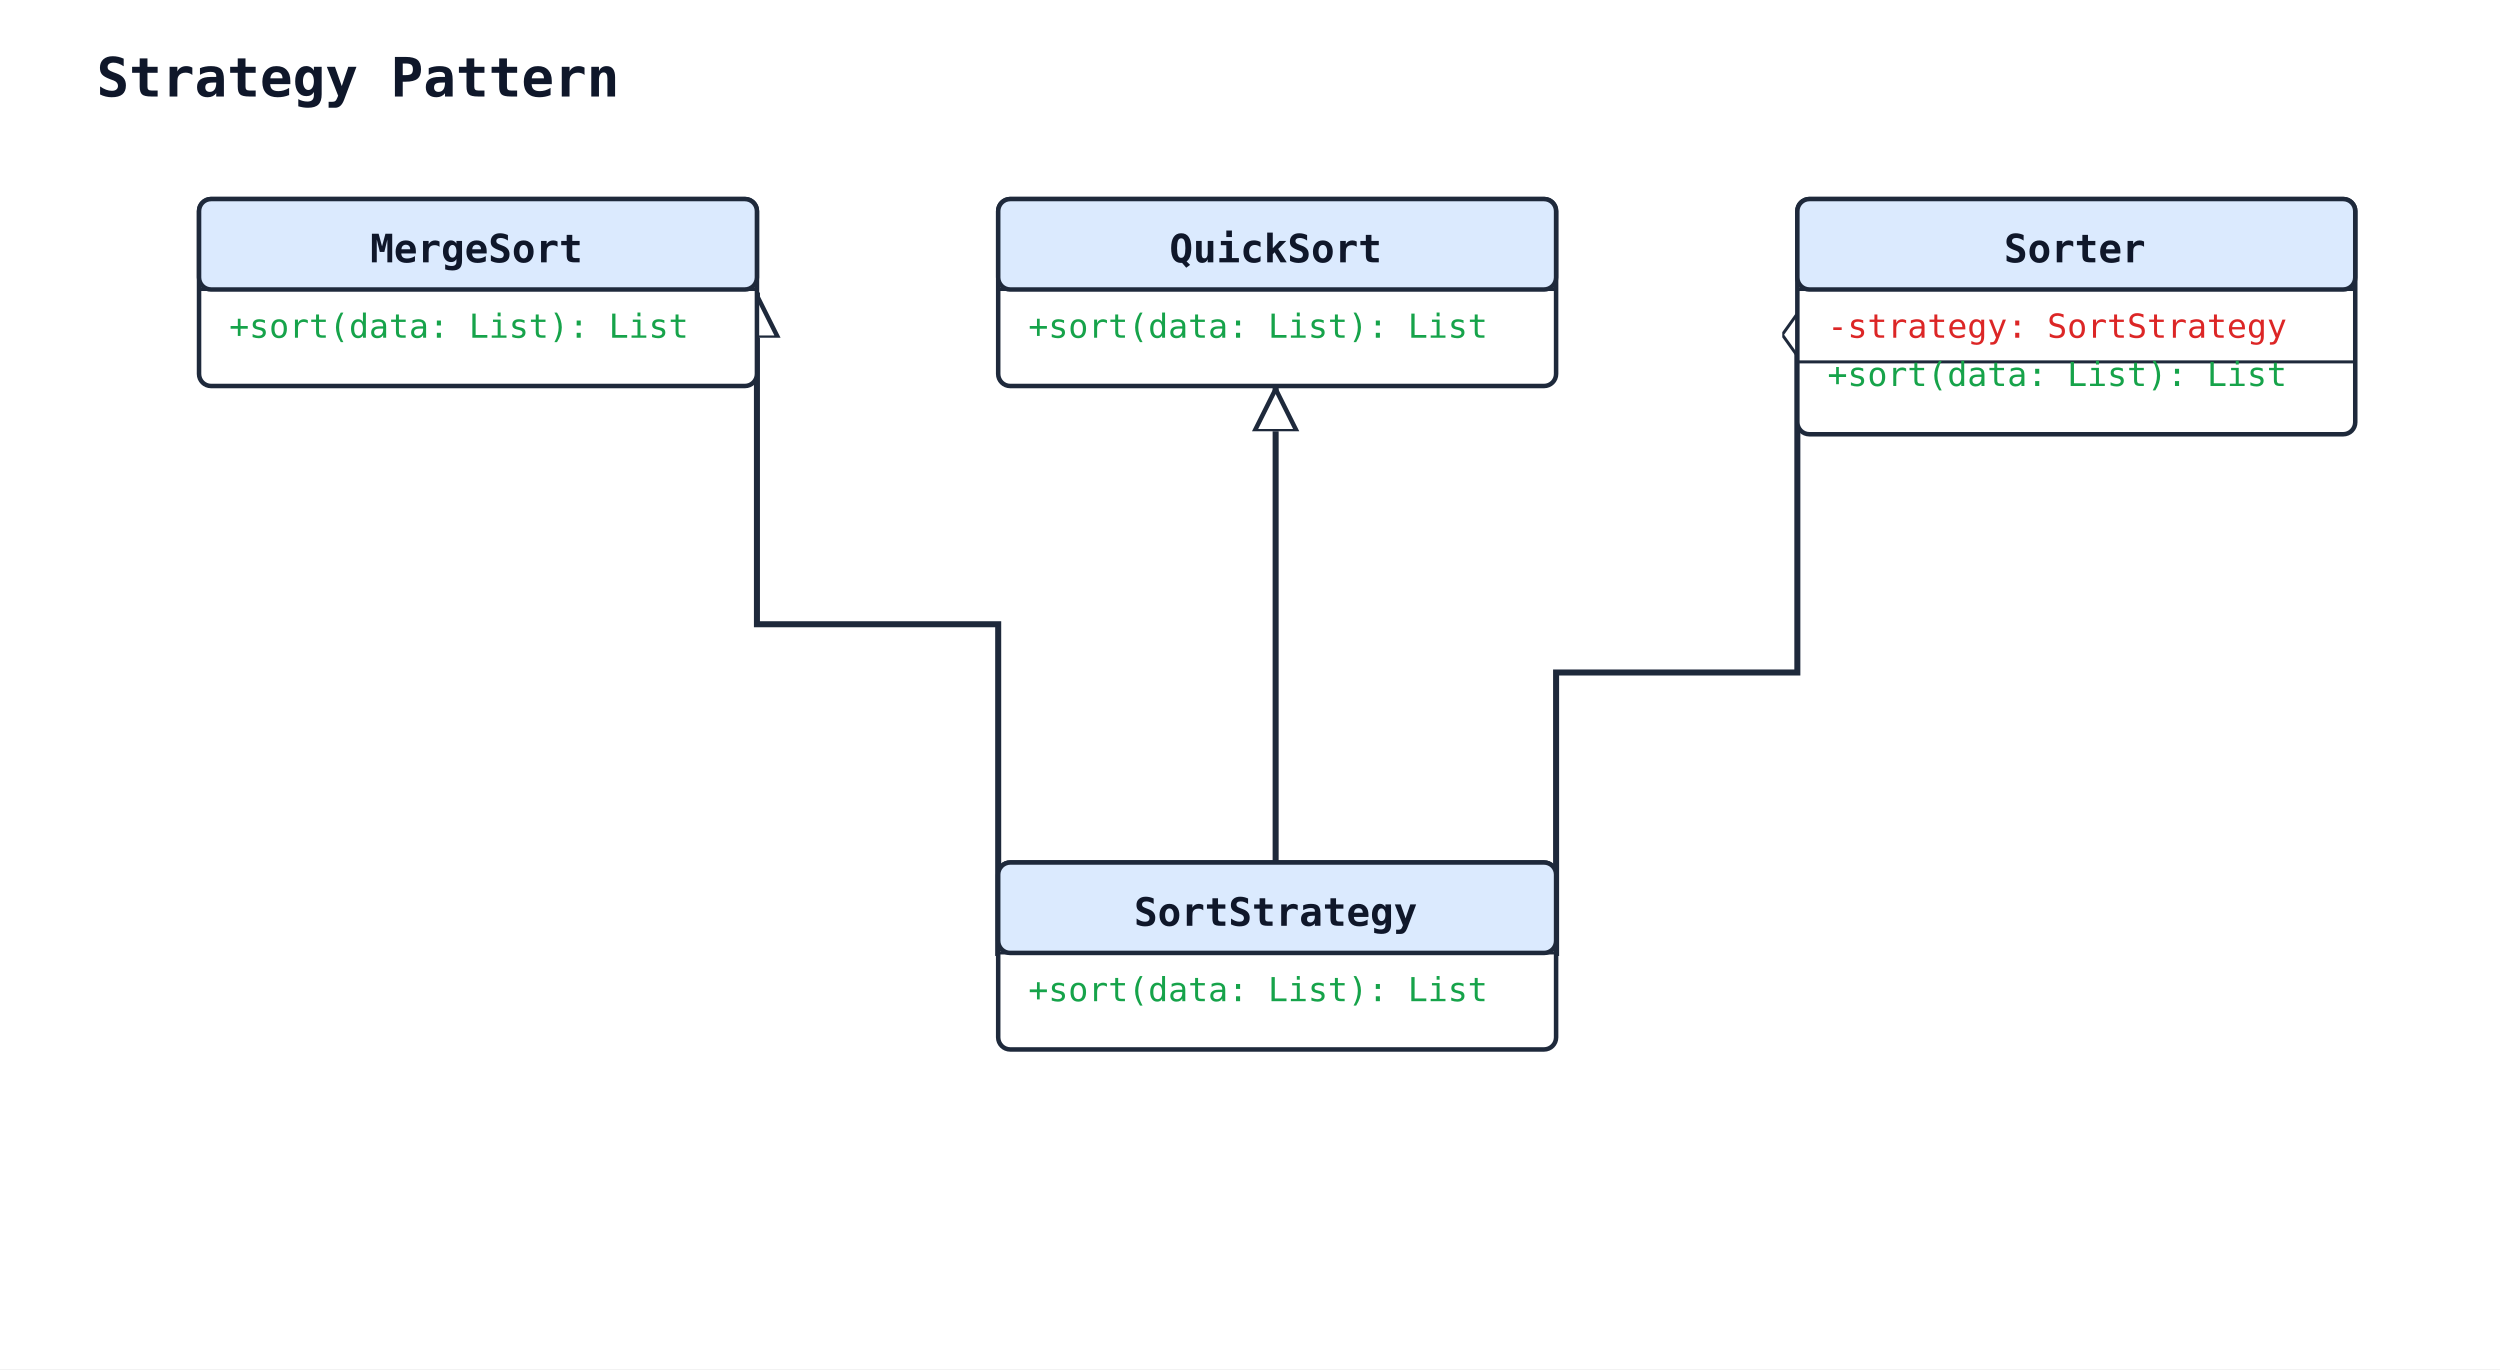
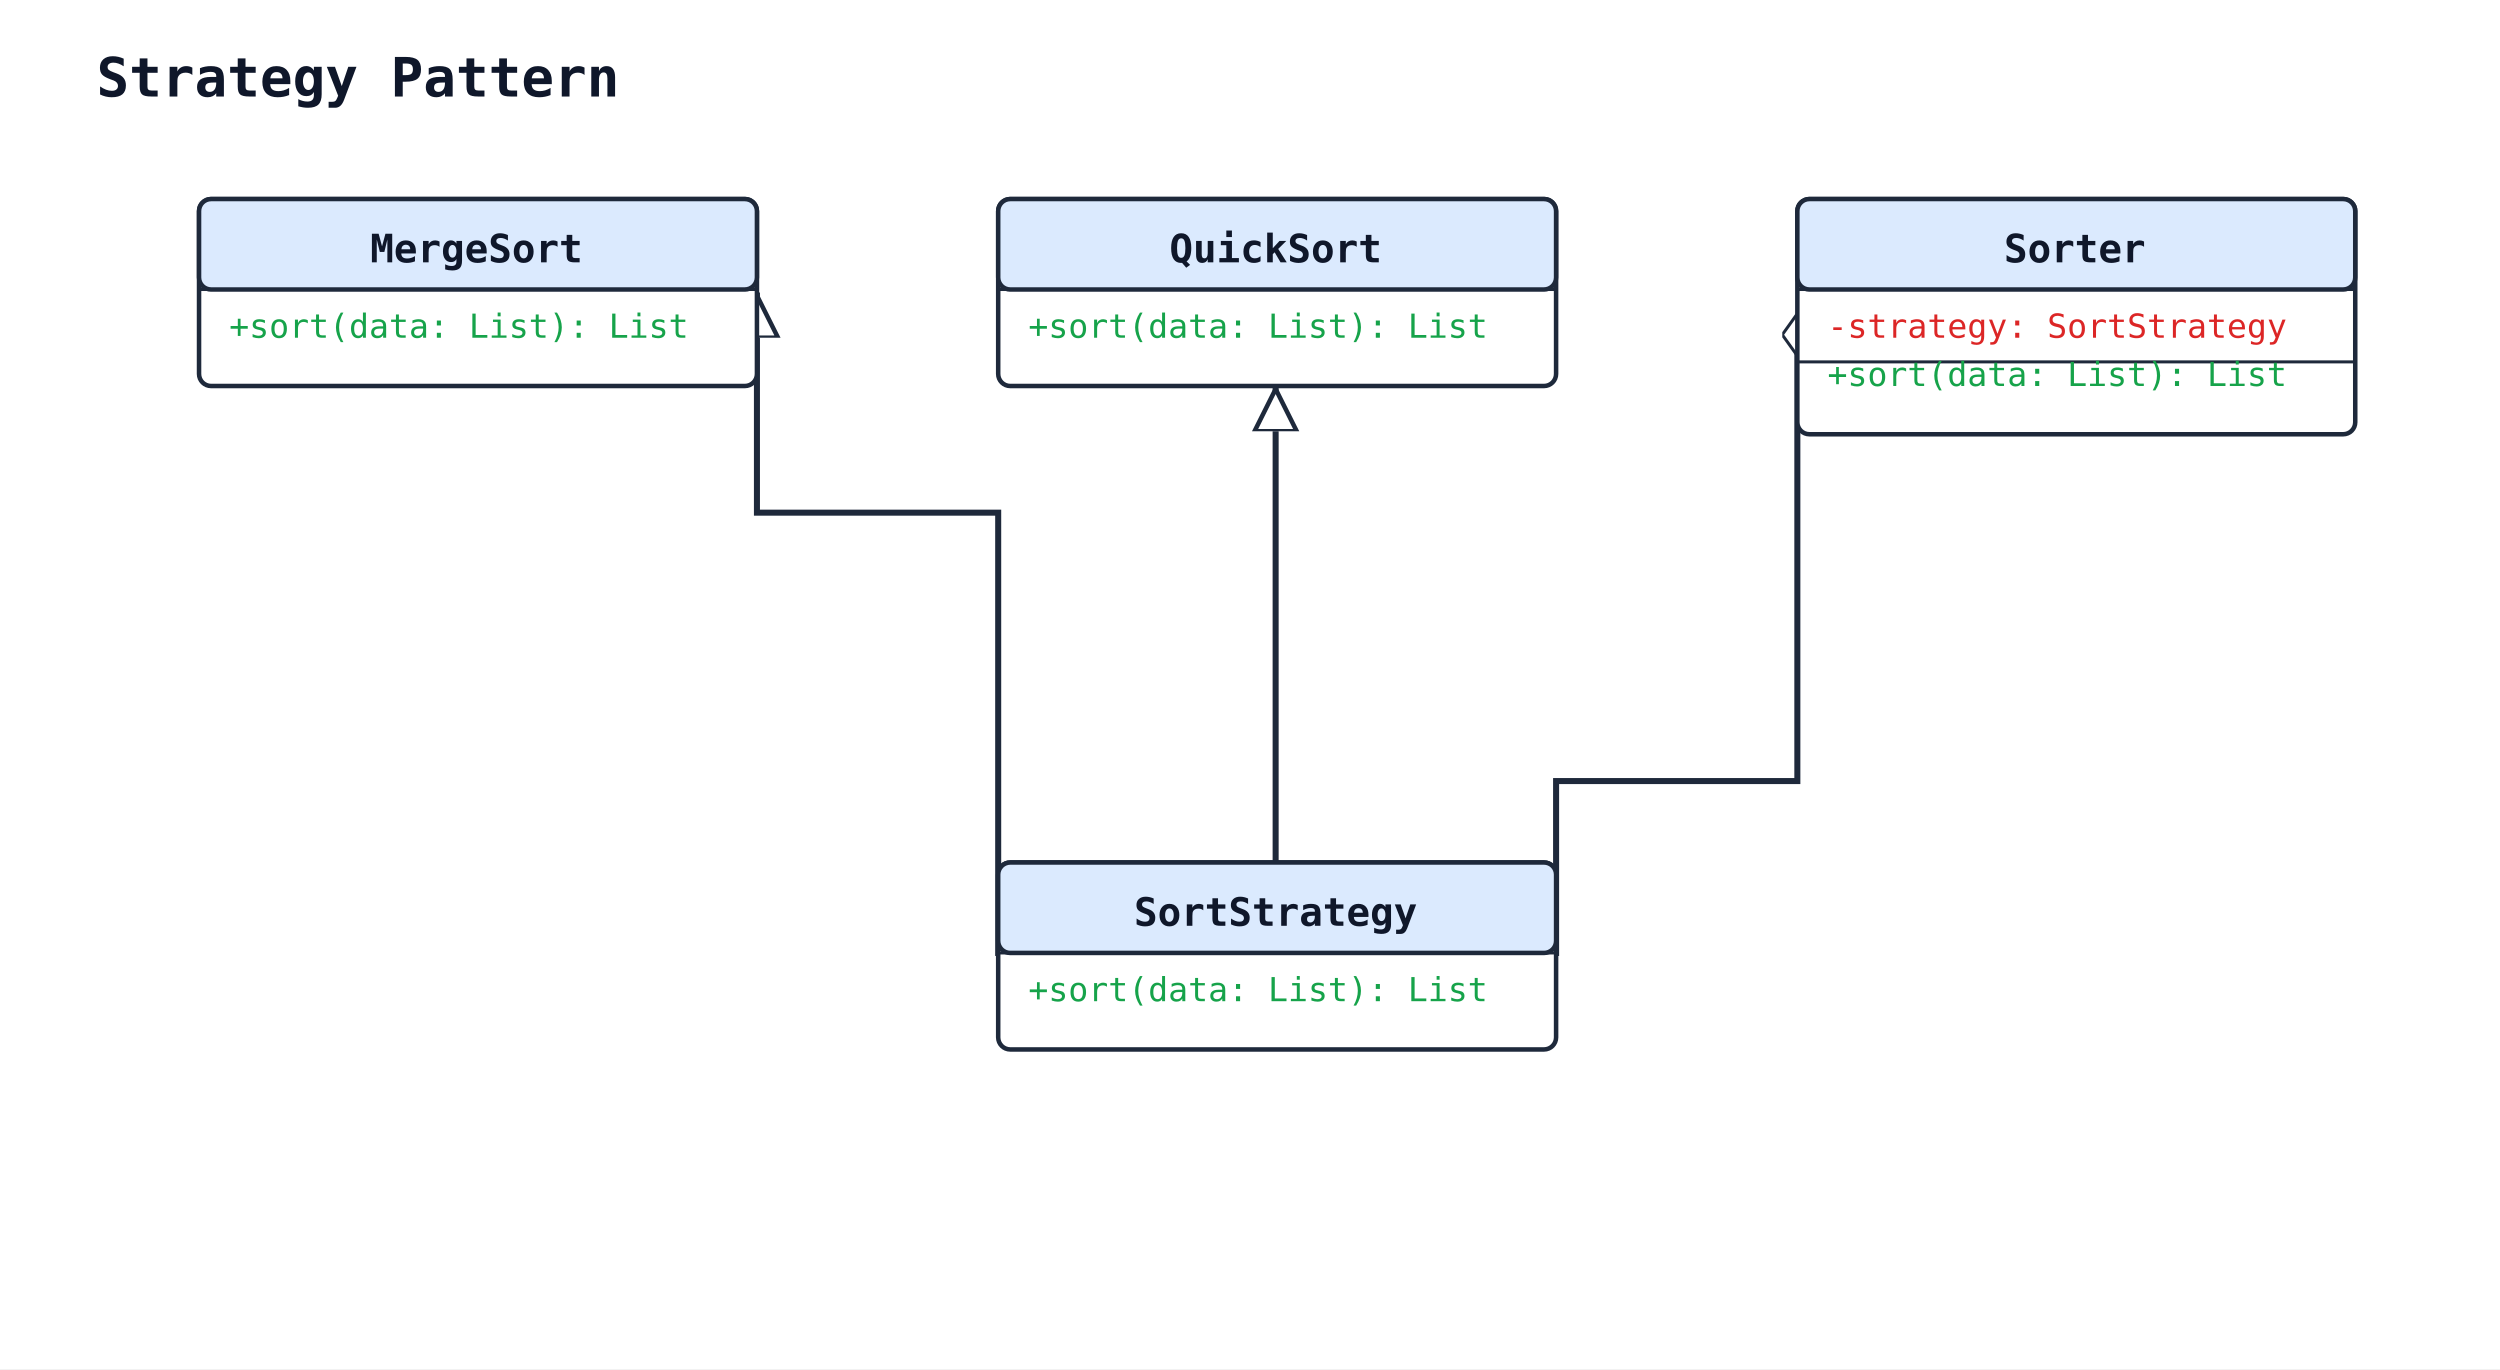
<svg xmlns="http://www.w3.org/2000/svg" width="829" height="454" viewBox="0 0 829 454">
  <rect width="100%" height="100%" fill="#ffffff" />
  <defs>
    <marker id="arrow-open" viewBox="0 0 10 10" refX="9" refY="5" markerWidth="10" markerHeight="10" markerUnits="userSpaceOnUse" orient="auto-start-reverse">
      <path d="M0,0 L10,5 L0,10" fill="none" stroke="#1e293b" stroke-width="1.5" />
    </marker>
    <marker id="arrow-triangle" viewBox="0 0 16 16" refX="15" refY="8" markerWidth="16" markerHeight="16" markerUnits="userSpaceOnUse" orient="auto-start-reverse">
      <polygon points="0,1 14,8 0,15" fill="#ffffff" stroke="#1e293b" stroke-width="1.5" fill-rule="nonzero" />
    </marker>
    <marker id="arrow-diamond-filled" viewBox="0 0 14 10" refX="13" refY="5" markerWidth="14" markerHeight="10" markerUnits="userSpaceOnUse" orient="auto-start-reverse">
      <path d="M0,5 L7,0 L14,5 L7,10 z" fill="#1e293b" stroke="#1e293b" stroke-width="1" />
    </marker>
    <marker id="arrow-diamond-open" viewBox="0 0 14 10" refX="13" refY="5" markerWidth="14" markerHeight="10" markerUnits="userSpaceOnUse" orient="auto-start-reverse">
      <path d="M0,5 L7,0 L14,5 L7,10 z" fill="#ffffff" stroke="#1e293b" stroke-width="1" />
    </marker>
  </defs>
  <text x="32" y="32" font-family="monospace" font-size="18" font-weight="600" fill="#0f172a">Strategy Pattern</text>
  <polyline class="uml-relation" data-uml-from="QuickSort" data-uml-to="SortStrategy" data-uml-arrow="&lt;|--" points="423,128 423,207 423,286" fill="none" stroke="#1e293b" stroke-width="2" marker-start="url(#arrow-triangle)" />
-   <polyline class="uml-relation" data-uml-from="MergeSort" data-uml-to="SortStrategy" data-uml-arrow="&lt;|--" points="251,97 251,207 331,207 331,317" fill="none" stroke="#1e293b" stroke-width="2" marker-start="url(#arrow-triangle)" />
-   <polyline class="uml-relation" data-uml-from="Sorter" data-uml-to="SortStrategy" data-uml-arrow="o--" points="596,105 596,223 516,223 516,317" fill="none" stroke="#1e293b" stroke-width="2" marker-start="url(#arrow-diamond-open)" />
+   <polyline class="uml-relation" data-uml-from="MergeSort" data-uml-to="SortStrategy" data-uml-arrow="&lt;|--" points="251,97 251,170 331,170 331,317" fill="none" stroke="#1e293b" stroke-width="2" marker-start="url(#arrow-triangle)" />
+   <polyline class="uml-relation" data-uml-from="Sorter" data-uml-to="SortStrategy" data-uml-arrow="o--" points="596,105 596,259 516,259 516,317" fill="none" stroke="#1e293b" stroke-width="2" marker-start="url(#arrow-diamond-open)" />
  <rect x="331" y="286" width="185" height="62" rx="4" ry="4" fill="#ffffff" stroke="#1e293b" stroke-width="1.5" />
  <rect x="331" y="286" width="185" height="30" rx="4" ry="4" fill="#dbeafe" stroke="#1e293b" stroke-width="1.5" />
  <line x1="331" y1="316" x2="516" y2="316" stroke="#1e293b" stroke-width="1" />
  <text x="423" y="307" text-anchor="middle" font-family="monospace" font-size="13" font-weight="600" fill="#0f172a">SortStrategy</text>
  <text class="uml-member" data-uml-visibility="public" x="341" y="332" font-family="monospace" font-size="11" fill="#16a34a">+sort(data: List): List</text>
  <rect x="331" y="66" width="185" height="62" rx="4" ry="4" fill="#ffffff" stroke="#1e293b" stroke-width="1.5" />
  <rect x="331" y="66" width="185" height="30" rx="4" ry="4" fill="#dbeafe" stroke="#1e293b" stroke-width="1.5" />
  <line x1="331" y1="96" x2="516" y2="96" stroke="#1e293b" stroke-width="1" />
  <text x="423" y="87" text-anchor="middle" font-family="monospace" font-size="13" font-weight="600" fill="#0f172a">QuickSort</text>
  <text class="uml-member" data-uml-visibility="public" x="341" y="112" font-family="monospace" font-size="11" fill="#16a34a">+sort(data: List): List</text>
  <rect x="66" y="66" width="185" height="62" rx="4" ry="4" fill="#ffffff" stroke="#1e293b" stroke-width="1.5" />
  <rect x="66" y="66" width="185" height="30" rx="4" ry="4" fill="#dbeafe" stroke="#1e293b" stroke-width="1.5" />
  <line x1="66" y1="96" x2="251" y2="96" stroke="#1e293b" stroke-width="1" />
  <text x="158" y="87" text-anchor="middle" font-family="monospace" font-size="13" font-weight="600" fill="#0f172a">MergeSort</text>
  <text class="uml-member" data-uml-visibility="public" x="76" y="112" font-family="monospace" font-size="11" fill="#16a34a">+sort(data: List): List</text>
  <rect x="596" y="66" width="185" height="78" rx="4" ry="4" fill="#ffffff" stroke="#1e293b" stroke-width="1.5" />
  <rect x="596" y="66" width="185" height="30" rx="4" ry="4" fill="#dbeafe" stroke="#1e293b" stroke-width="1.5" />
  <line x1="596" y1="96" x2="781" y2="96" stroke="#1e293b" stroke-width="1" />
  <text x="688" y="87" text-anchor="middle" font-family="monospace" font-size="13" font-weight="600" fill="#0f172a">Sorter</text>
  <text class="uml-member" data-uml-visibility="private" x="606" y="112" font-family="monospace" font-size="11" fill="#dc2626">-strategy: SortStrategy</text>
  <line x1="596" y1="120" x2="781" y2="120" stroke="#1e293b" stroke-width="1" />
  <text class="uml-member" data-uml-visibility="public" x="606" y="128" font-family="monospace" font-size="11" fill="#16a34a">+sort(data: List): List</text>
</svg>
